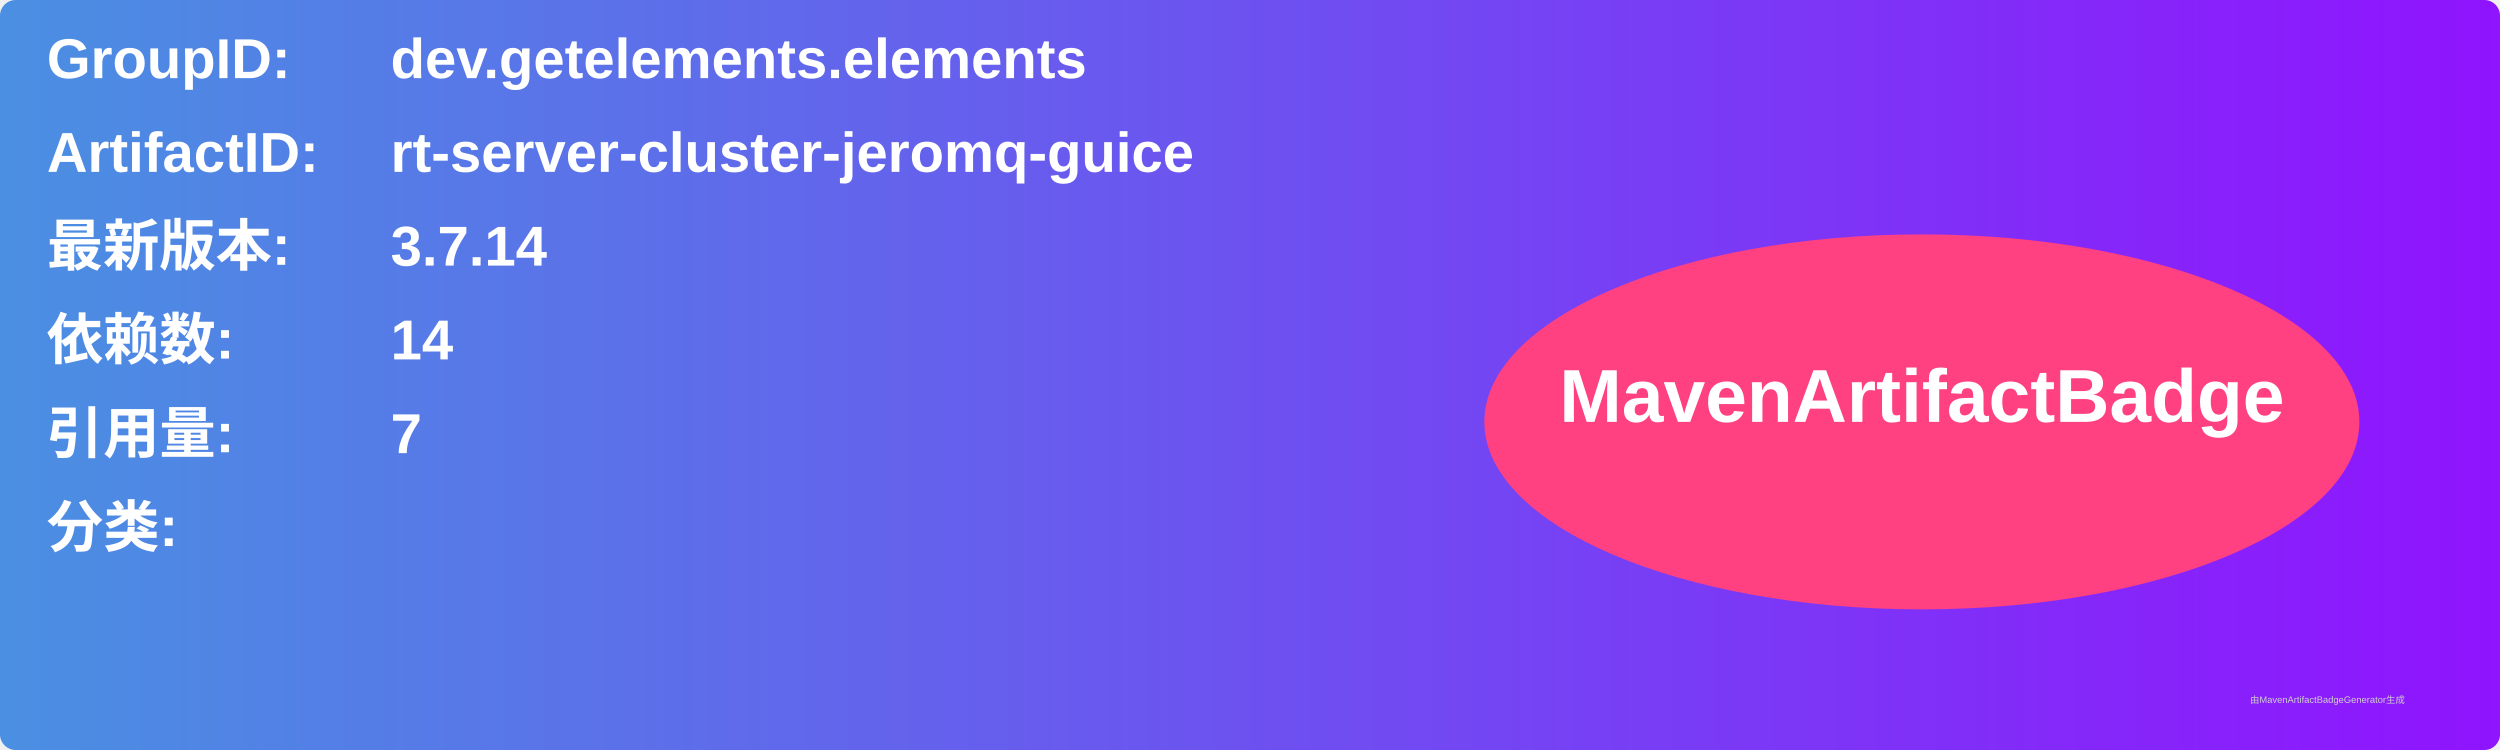
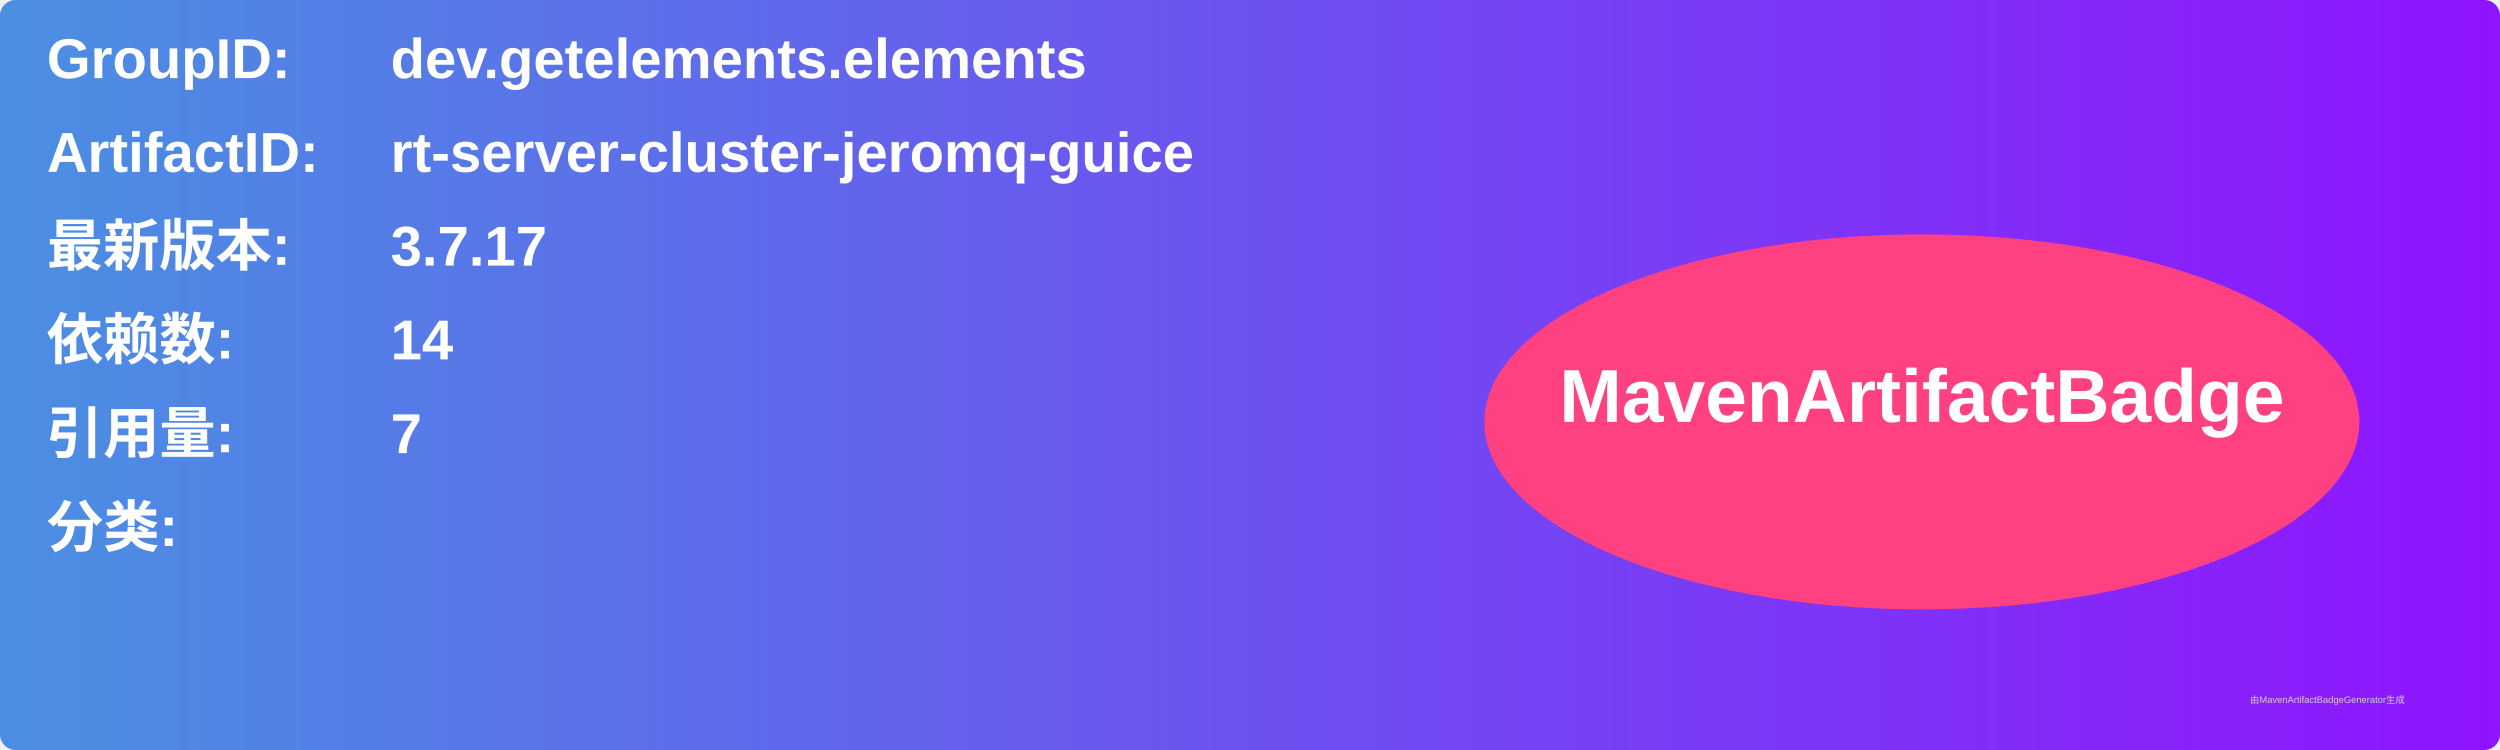
<svg xmlns="http://www.w3.org/2000/svg" width="800" height="240" viewBox="0 0 800 240">
  <linearGradient id="grad" x1="0%" y1="0%" x2="100%" y2="0%">
    <stop offset="0%" stop-color="#4a90e2" />
    <stop offset="100%" stop-color="#9013fe" />
  </linearGradient>
  <rect width="100%" height="100%" rx="5" ry="5" fill="url(#grad)" />
  <g transform="translate(15, 15)">
    <text x="0" y="10" font-family="Arial" font-size="18" fill="white" font-weight="bold" width="260">GroupID:</text>
    <text x="110" y="10" font-family="Arial" font-size="18" fill="white" font-weight="bold" width="460">dev.getelements.elements</text>
    <text x="0" y="40" font-family="Arial" font-size="18" fill="white" font-weight="bold" width="260">ArtifactID:</text>
    <text x="110" y="40" font-family="Arial" font-size="18" fill="white" font-weight="bold" width="460">rt-server-cluster-jeromq-guice</text>
    <text x="0" y="70" font-family="Arial" font-size="18" fill="white" font-weight="bold">最新版本:</text>
    <text x="110" y="70" font-family="Arial" font-size="18" fill="white" font-weight="bold">
-       <tspan font-weight="bold">3.7.14</tspan>
+       <tspan font-weight="bold">3.7.17</tspan>
    </text>
    <text x="0" y="100" font-family="Arial" font-size="18" fill="white" font-weight="bold">依赖数: </text>
    <text x="110" y="100" font-family="Arial" font-size="18" fill="white">
      <tspan font-weight="bold">14</tspan>
    </text>
    <text x="0" y="130" font-family="Arial" font-size="18" fill="white" font-weight="bold">引用量: </text>
    <text x="110" y="130" font-family="Arial" font-size="18" fill="white">
      <tspan font-weight="bold">7</tspan>
    </text>
    <text x="0" y="160" font-family="Arial" font-size="18" fill="white" font-weight="bold">分类:</text>
    <text x="10" y="190" font-family="Arial" font-size="10" fill="white">
      <tspan font-weight="bold" />
    </text>
    <ellipse cx="600" cy="120" rx="140" ry="60" fill="#ff4081" />
    <text x="600" y="120" text-anchor="middle" font-family="Arial" font-size="24" fill="white" font-weight="bold">MavenArtifactBadge</text>
  </g>
  <text x="720" y="225" font-family="Arial" font-size="3" fill="#d0d0d0">由MavenArtifactBadgeGenerator生成</text>
</svg>
